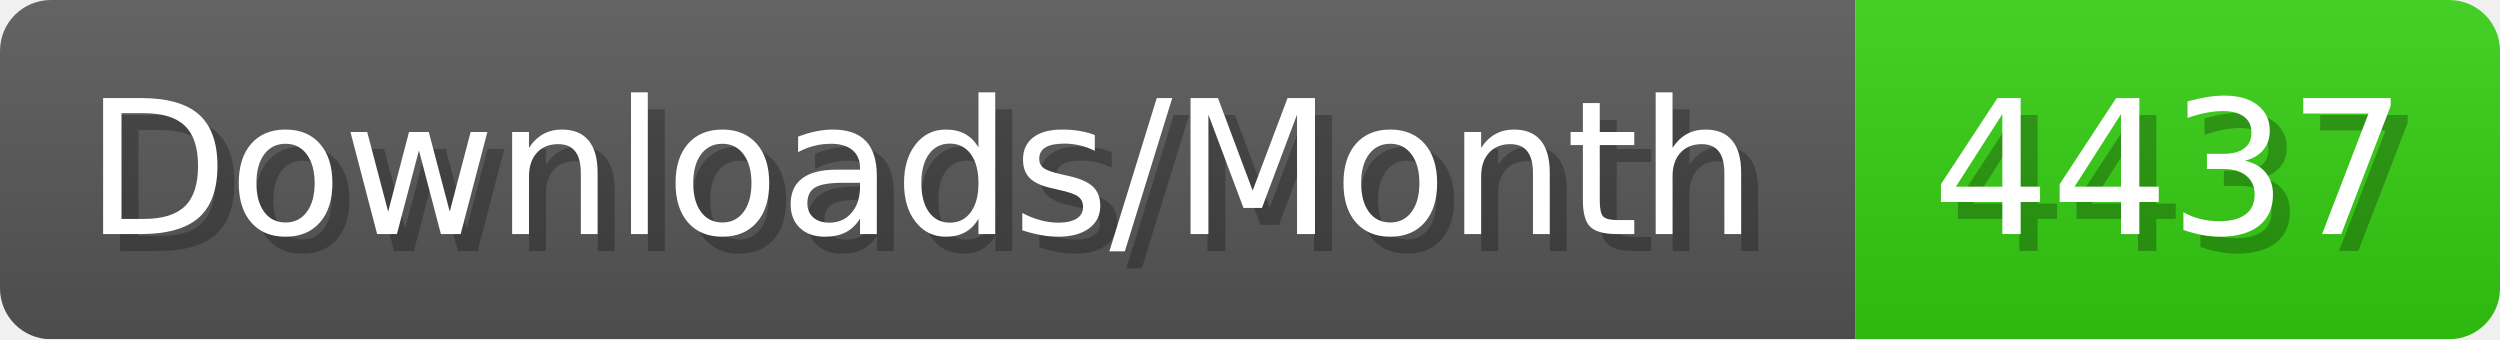
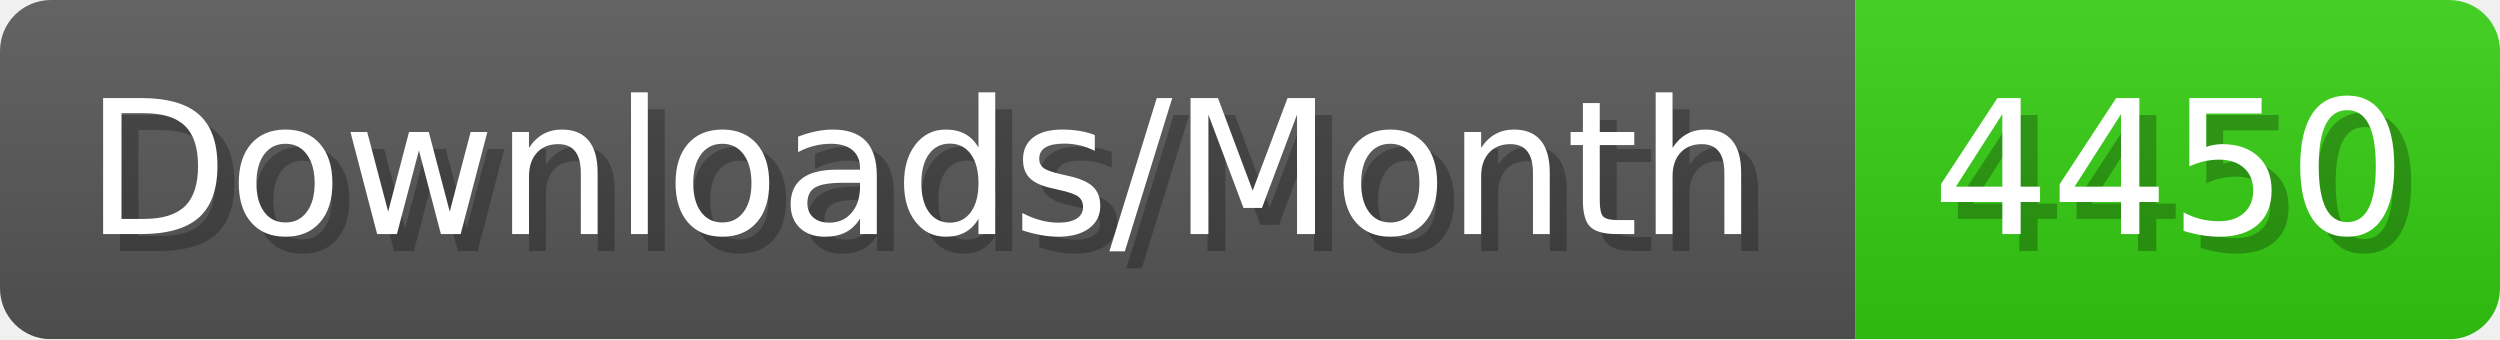
- <svg xmlns="http://www.w3.org/2000/svg" width="147.4" height="20" viewBox="0 0 1474 200" role="img" aria-label="Downloads/Month: 4437">
+ <svg xmlns="http://www.w3.org/2000/svg" width="147.4" height="20" viewBox="0 0 1474 200" role="img" aria-label="Downloads/Month: 4450">
  <linearGradient id="YlXUI" x2="0" y2="100%">
    <stop offset="0" stop-opacity=".1" stop-color="#EEE" />
    <stop offset="1" stop-opacity=".1" />
  </linearGradient>
  <mask id="JHhop">
    <rect width="1474" height="200" rx="30" fill="#FFF" />
  </mask>
  <g mask="url(#JHhop)">
    <rect width="1094" height="200" fill="#555" />
    <rect width="380" height="200" fill="#3C1" x="1094" />
    <rect width="1474" height="200" fill="url(#YlXUI)" />
  </g>
  <g aria-hidden="true" fill="#fff" text-anchor="start" font-family="Verdana,DejaVu Sans,sans-serif" font-size="110">
    <text x="60" y="148" textLength="994" fill="#000" opacity="0.25">Downloads/Month</text>
    <text x="50" y="138" textLength="994">Downloads/Month</text>
-     <text x="1149" y="148" textLength="280" fill="#000" opacity="0.25">4437</text>
-     <text x="1139" y="138" textLength="280">4437</text>
+     <text x="1149" y="148" textLength="280" fill="#000" opacity="0.25">4450</text>
+     <text x="1139" y="138" textLength="280">4450</text>
  </g>
</svg>
